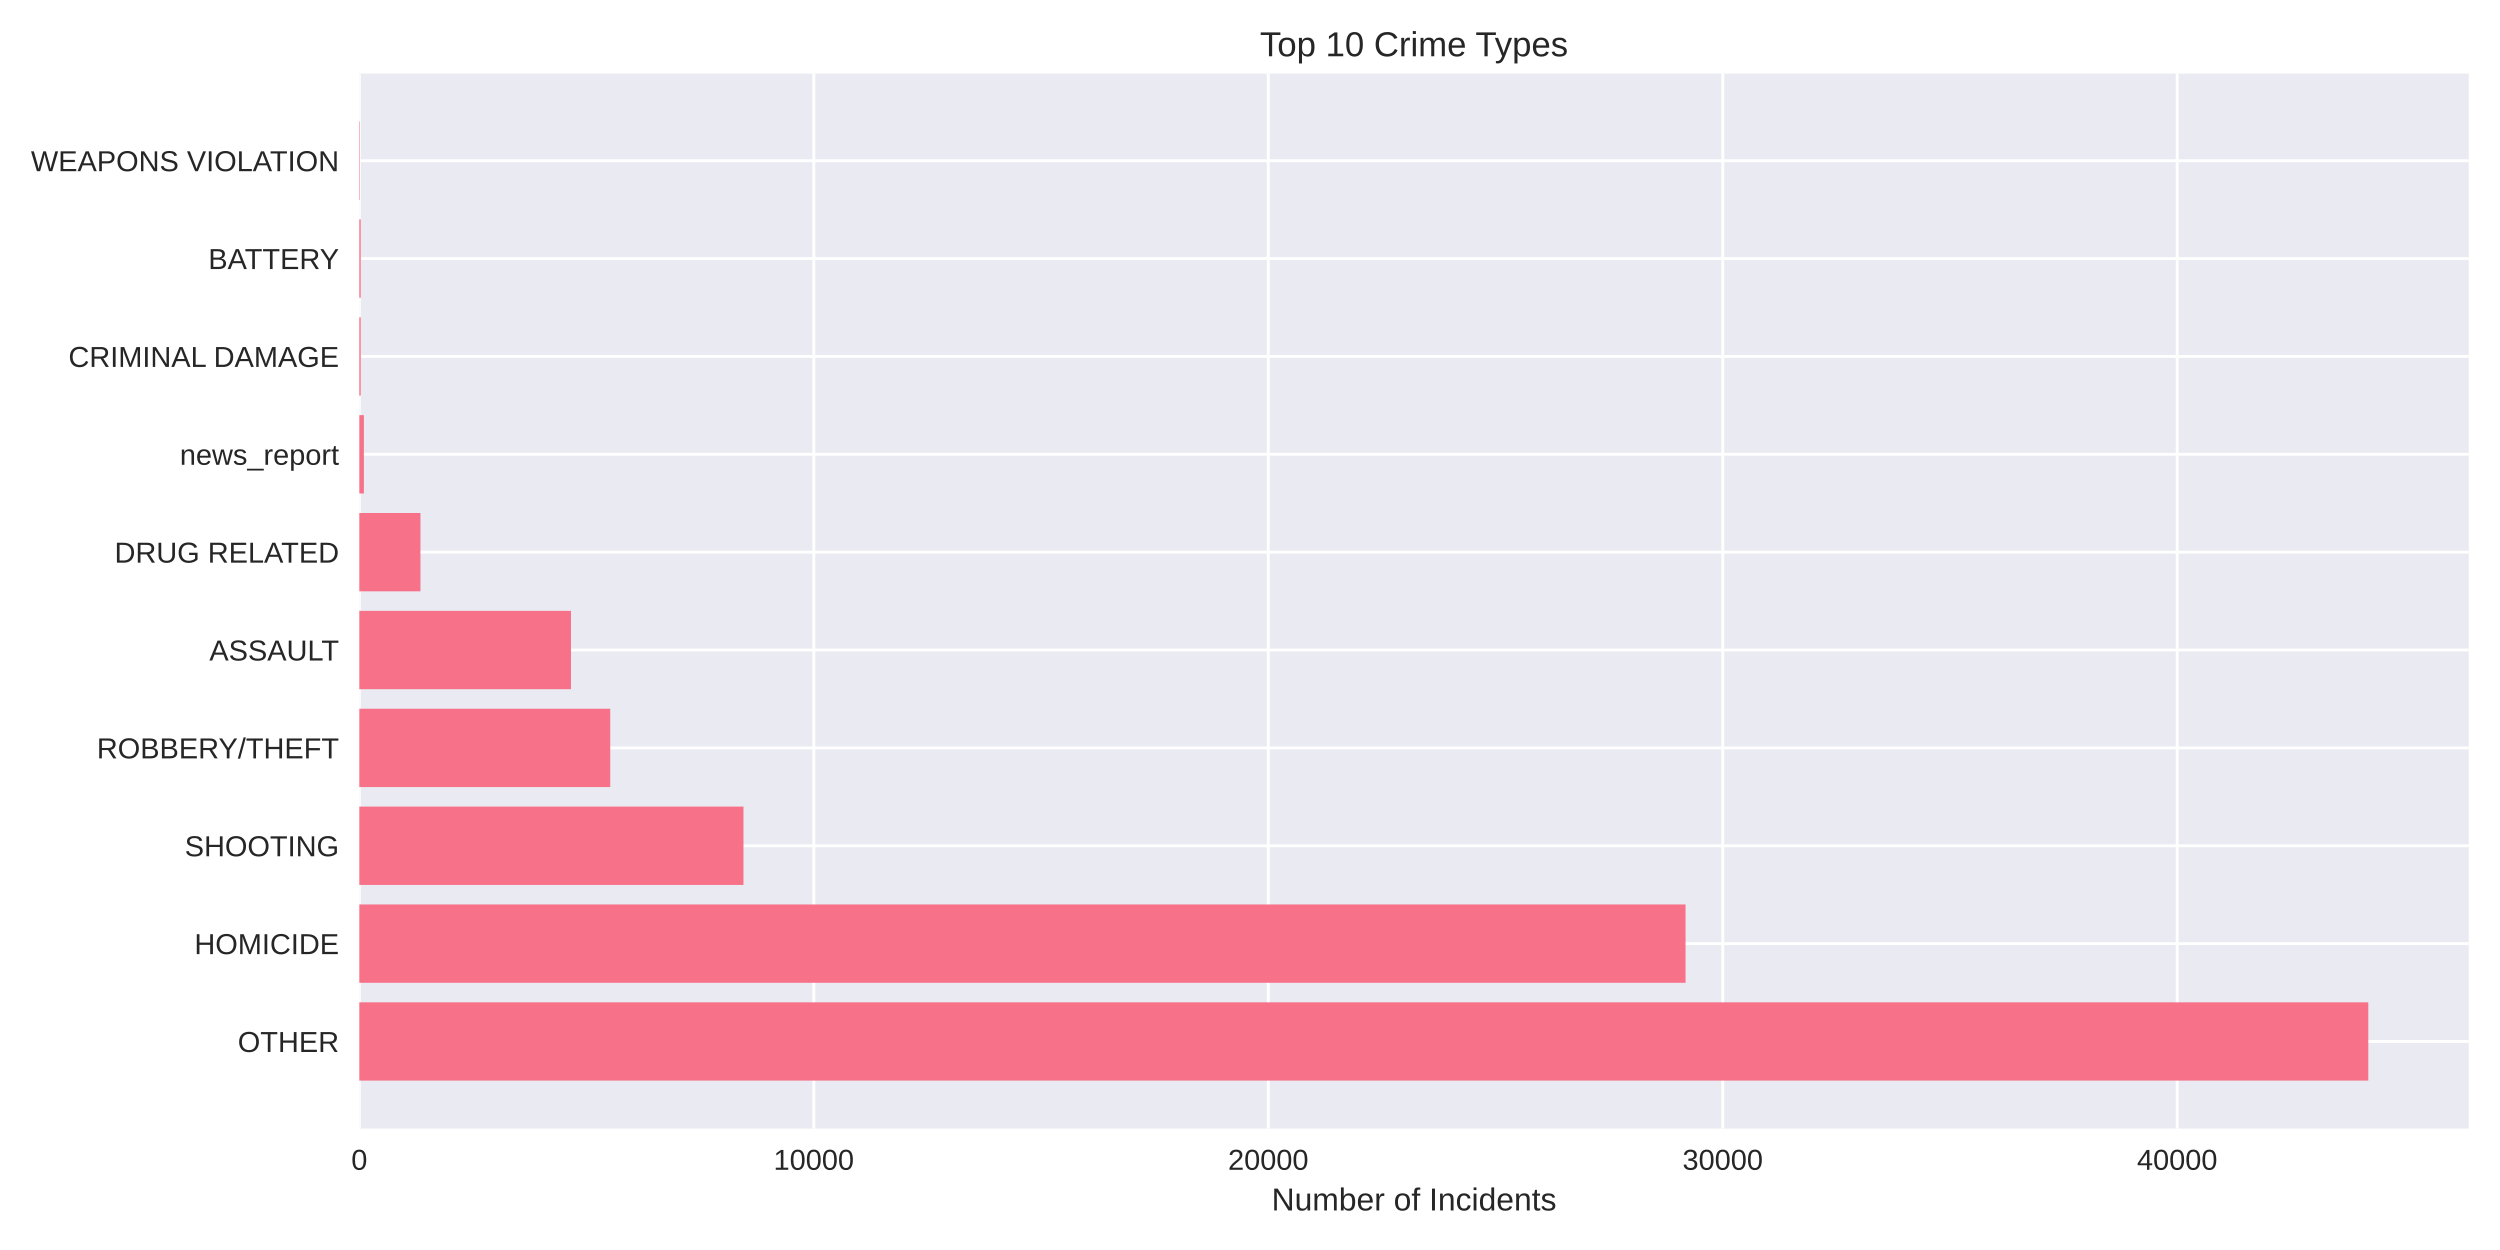
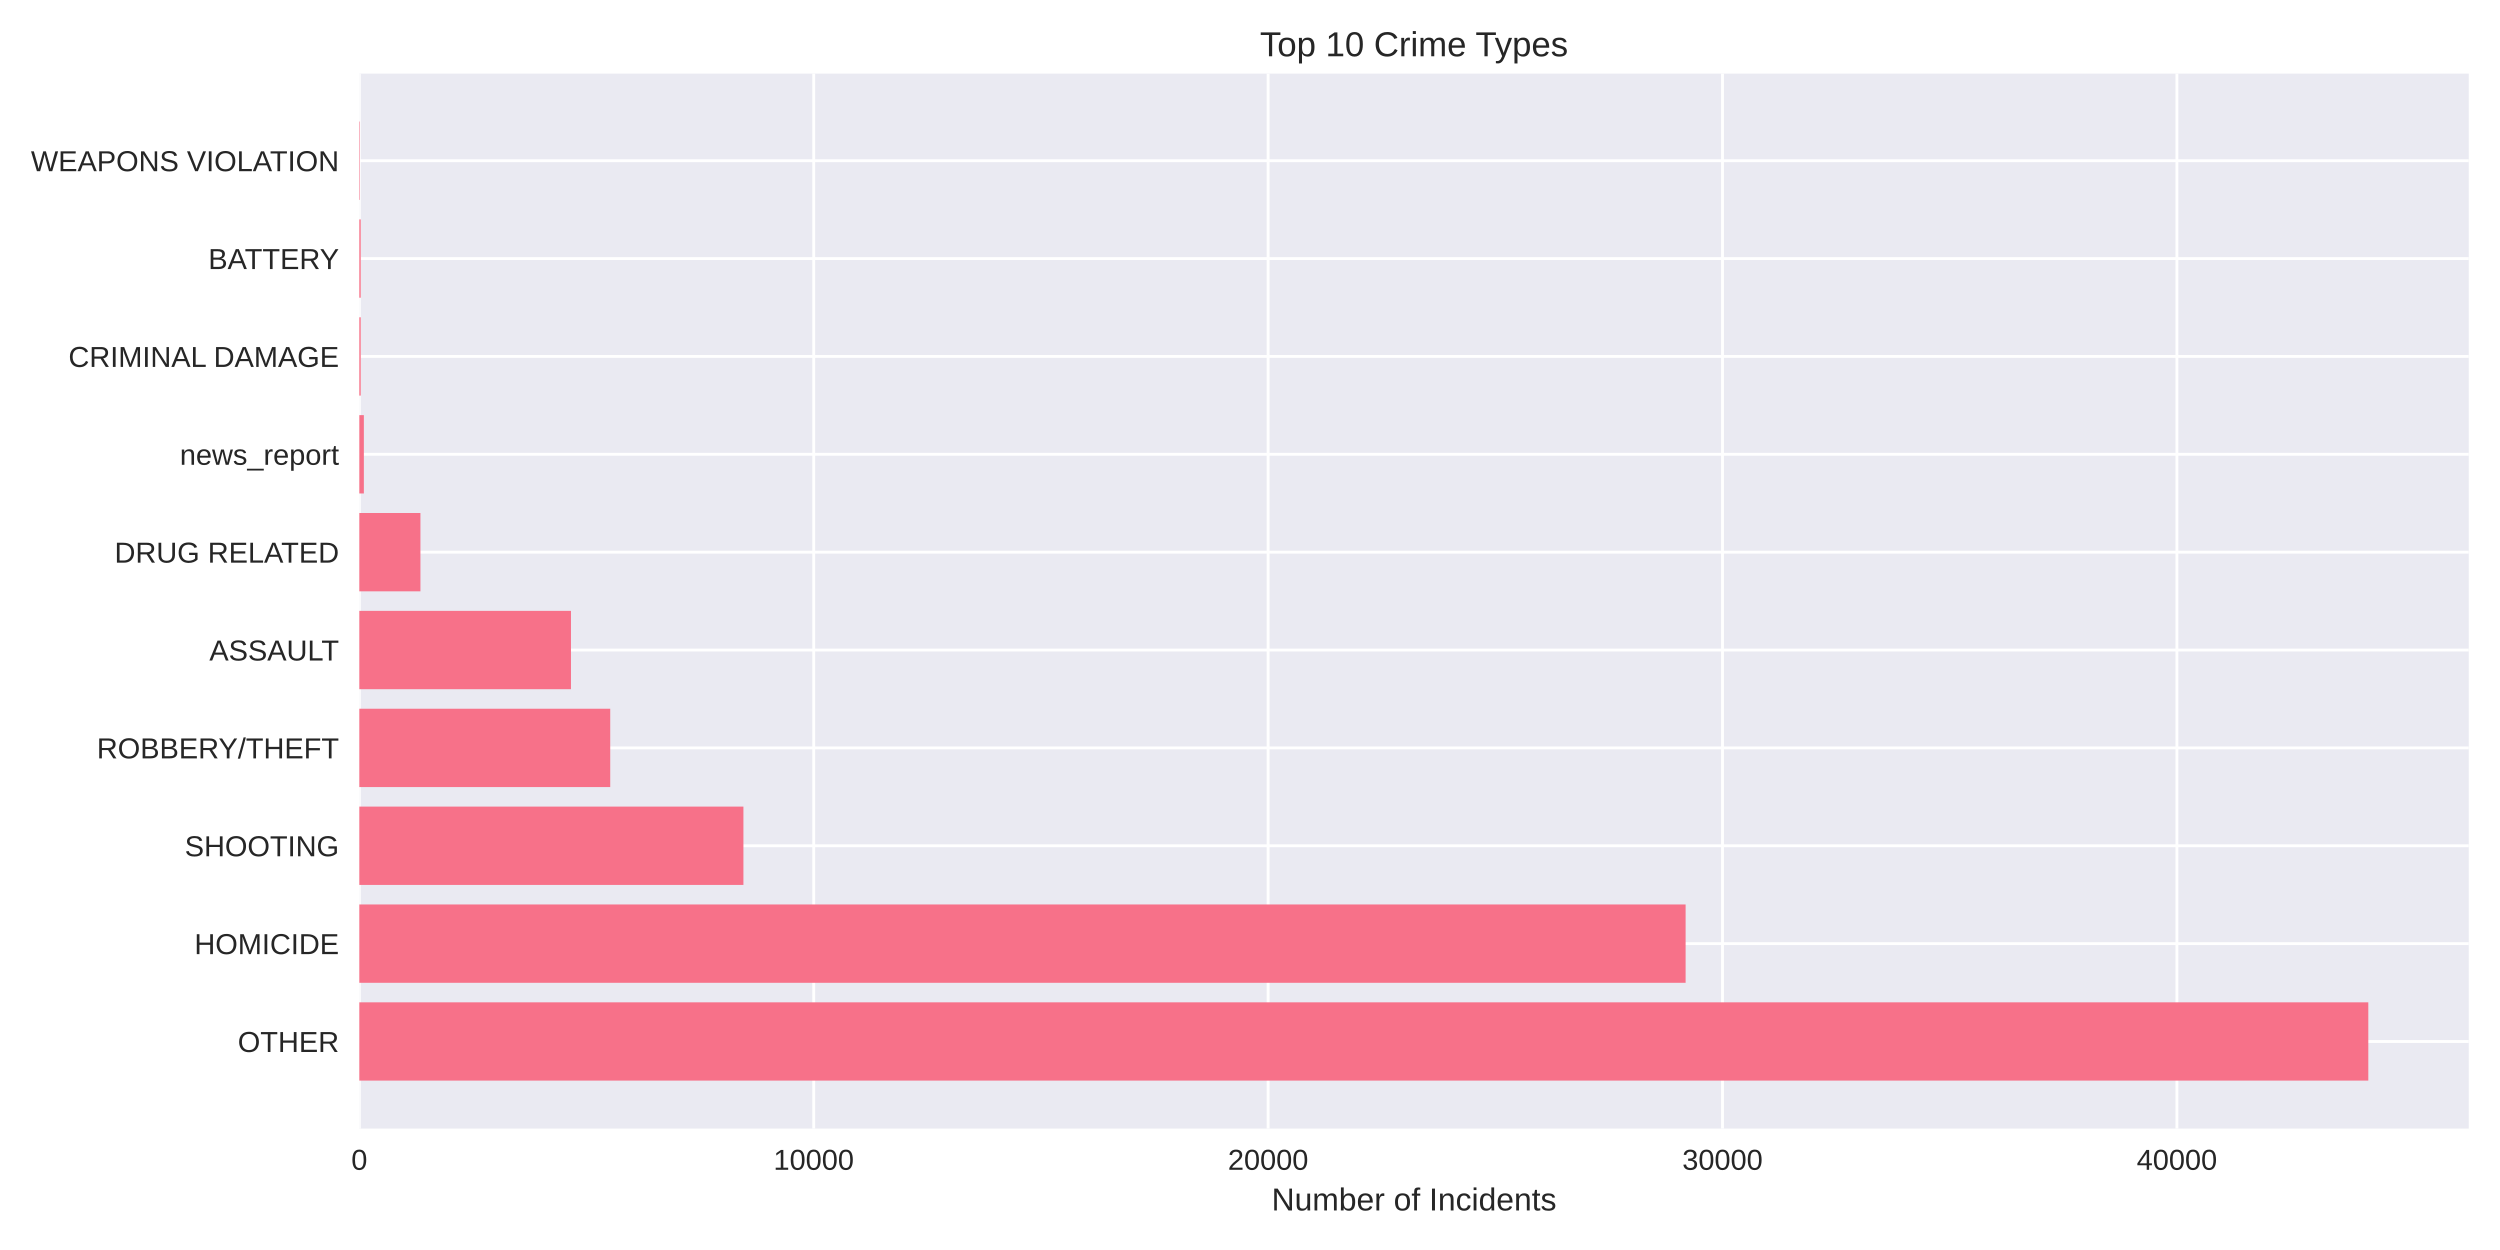
<svg xmlns="http://www.w3.org/2000/svg" width="864pt" height="432pt" viewBox="0 0 864 432" version="1.1">
  <defs>
    <style type="text/css">*{stroke-linejoin: round; stroke-linecap: butt}</style>
  </defs>
  <g id="figure_1">
    <g id="patch_1">
      <path d="M 0 432  L 864 432  L 864 0  L 0 0  z " style="fill: #ffffff" />
    </g>
    <g id="axes_1">
      <g id="patch_2">
        <path d="M 124.18 390.04  L 853.2 390.04  L 853.2 25.44  L 124.18 25.44  z " style="fill: #eaeaf2" />
      </g>
      <g id="matplotlib.axis_1">
        <g id="xtick_1">
          <g id="line2d_1">
-             <path d="M 124.18 390.04  L 124.18 25.44  " clip-path="url(#pe6654f6894)" style="fill: none; stroke: #ffffff; stroke-linecap: round" />
+             <path d="M 124.18 390.04  L 124.18 25.44  " clip-path="url(#pd3d8077197)" style="fill: none; stroke: #ffffff; stroke-linecap: round" />
          </g>
          <g id="line2d_2" />
          <g id="text_1">
            <text style="fill: #262626; font: 10px 'Arial', 'Liberation Sans', 'DejaVu Sans', 'Bitstream Vera Sans', sans-serif; text-anchor: middle" x="124.18" y="404.287" transform="rotate(-0 124.18 404.2869)">0</text>
          </g>
        </g>
        <g id="xtick_2">
          <g id="line2d_3">
-             <path d="M 281.245 390.04  L 281.245 25.44  " clip-path="url(#pe6654f6894)" style="fill: none; stroke: #ffffff; stroke-linecap: round" />
+             <path d="M 281.22 390.04  L 281.22 25.44  " clip-path="url(#pd3d8077197)" style="fill: none; stroke: #ffffff; stroke-linecap: round" />
          </g>
          <g id="line2d_4" />
          <g id="text_2">
-             <text style="fill: #262626; font: 10px 'Arial', 'Liberation Sans', 'DejaVu Sans', 'Bitstream Vera Sans', sans-serif; text-anchor: middle" x="281.245" y="404.287" transform="rotate(-0 281.2448 404.2869)">10000</text>
+             <text style="fill: #262626; font: 10px 'Arial', 'Liberation Sans', 'DejaVu Sans', 'Bitstream Vera Sans', sans-serif; text-anchor: middle" x="281.22" y="404.287" transform="rotate(-0 281.2199 404.2869)">10000</text>
          </g>
        </g>
        <g id="xtick_3">
          <g id="line2d_5">
-             <path d="M 438.31 390.04  L 438.31 25.44  " clip-path="url(#pe6654f6894)" style="fill: none; stroke: #ffffff; stroke-linecap: round" />
+             <path d="M 438.26 390.04  L 438.26 25.44  " clip-path="url(#pd3d8077197)" style="fill: none; stroke: #ffffff; stroke-linecap: round" />
          </g>
          <g id="line2d_6" />
          <g id="text_3">
-             <text style="fill: #262626; font: 10px 'Arial', 'Liberation Sans', 'DejaVu Sans', 'Bitstream Vera Sans', sans-serif; text-anchor: middle" x="438.31" y="404.287" transform="rotate(-0 438.3095 404.2869)">20000</text>
+             <text style="fill: #262626; font: 10px 'Arial', 'Liberation Sans', 'DejaVu Sans', 'Bitstream Vera Sans', sans-serif; text-anchor: middle" x="438.26" y="404.287" transform="rotate(-0 438.2598 404.2869)">20000</text>
          </g>
        </g>
        <g id="xtick_4">
          <g id="line2d_7">
-             <path d="M 595.374 390.04  L 595.374 25.44  " clip-path="url(#pe6654f6894)" style="fill: none; stroke: #ffffff; stroke-linecap: round" />
+             <path d="M 595.3 390.04  L 595.3 25.44  " clip-path="url(#pd3d8077197)" style="fill: none; stroke: #ffffff; stroke-linecap: round" />
          </g>
          <g id="line2d_8" />
          <g id="text_4">
-             <text style="fill: #262626; font: 10px 'Arial', 'Liberation Sans', 'DejaVu Sans', 'Bitstream Vera Sans', sans-serif; text-anchor: middle" x="595.374" y="404.287" transform="rotate(-0 595.3743 404.2869)">30000</text>
+             <text style="fill: #262626; font: 10px 'Arial', 'Liberation Sans', 'DejaVu Sans', 'Bitstream Vera Sans', sans-serif; text-anchor: middle" x="595.3" y="404.287" transform="rotate(-0 595.2997 404.2869)">30000</text>
          </g>
        </g>
        <g id="xtick_5">
          <g id="line2d_9">
-             <path d="M 752.439 390.04  L 752.439 25.44  " clip-path="url(#pe6654f6894)" style="fill: none; stroke: #ffffff; stroke-linecap: round" />
+             <path d="M 752.34 390.04  L 752.34 25.44  " clip-path="url(#pd3d8077197)" style="fill: none; stroke: #ffffff; stroke-linecap: round" />
          </g>
          <g id="line2d_10" />
          <g id="text_5">
-             <text style="fill: #262626; font: 10px 'Arial', 'Liberation Sans', 'DejaVu Sans', 'Bitstream Vera Sans', sans-serif; text-anchor: middle" x="752.439" y="404.287" transform="rotate(-0 752.439 404.2869)">40000</text>
+             <text style="fill: #262626; font: 10px 'Arial', 'Liberation Sans', 'DejaVu Sans', 'Bitstream Vera Sans', sans-serif; text-anchor: middle" x="752.34" y="404.287" transform="rotate(-0 752.3396 404.2869)">40000</text>
          </g>
        </g>
        <g id="text_6">
          <text style="fill: #262626; font: 11px 'Arial', 'Liberation Sans', 'DejaVu Sans', 'Bitstream Vera Sans', sans-serif; text-anchor: middle" x="488.69" y="418.333" transform="rotate(-0 488.69 418.3334)">Number of Incidents</text>
        </g>
      </g>
      <g id="matplotlib.axis_2">
        <g id="ytick_1">
          <g id="line2d_11">
-             <path d="M 124.18 359.939  L 853.2 359.939  " clip-path="url(#pe6654f6894)" style="fill: none; stroke: #ffffff; stroke-linecap: round" />
+             <path d="M 124.18 359.939  L 853.2 359.939  " clip-path="url(#pd3d8077197)" style="fill: none; stroke: #ffffff; stroke-linecap: round" />
          </g>
          <g id="line2d_12" />
          <g id="text_7">
            <text style="fill: #262626; font: 10px 'Arial', 'Liberation Sans', 'DejaVu Sans', 'Bitstream Vera Sans', sans-serif; text-anchor: end" x="117.18" y="363.562" transform="rotate(-0 117.18 363.562)">OTHER</text>
          </g>
        </g>
        <g id="ytick_2">
          <g id="line2d_13">
-             <path d="M 124.18 326.117  L 853.2 326.117  " clip-path="url(#pe6654f6894)" style="fill: none; stroke: #ffffff; stroke-linecap: round" />
+             <path d="M 124.18 326.117  L 853.2 326.117  " clip-path="url(#pd3d8077197)" style="fill: none; stroke: #ffffff; stroke-linecap: round" />
          </g>
          <g id="line2d_14" />
          <g id="text_8">
            <text style="fill: #262626; font: 10px 'Arial', 'Liberation Sans', 'DejaVu Sans', 'Bitstream Vera Sans', sans-serif; text-anchor: end" x="117.18" y="329.74" transform="rotate(-0 117.18 329.7401)">HOMICIDE</text>
          </g>
        </g>
        <g id="ytick_3">
          <g id="line2d_15">
-             <path d="M 124.18 292.295  L 853.2 292.295  " clip-path="url(#pe6654f6894)" style="fill: none; stroke: #ffffff; stroke-linecap: round" />
+             <path d="M 124.18 292.295  L 853.2 292.295  " clip-path="url(#pd3d8077197)" style="fill: none; stroke: #ffffff; stroke-linecap: round" />
          </g>
          <g id="line2d_16" />
          <g id="text_9">
            <text style="fill: #262626; font: 10px 'Arial', 'Liberation Sans', 'DejaVu Sans', 'Bitstream Vera Sans', sans-serif; text-anchor: end" x="117.18" y="295.918" transform="rotate(-0 117.18 295.9182)">SHOOTING</text>
          </g>
        </g>
        <g id="ytick_4">
          <g id="line2d_17">
-             <path d="M 124.18 258.473  L 853.2 258.473  " clip-path="url(#pe6654f6894)" style="fill: none; stroke: #ffffff; stroke-linecap: round" />
+             <path d="M 124.18 258.473  L 853.2 258.473  " clip-path="url(#pd3d8077197)" style="fill: none; stroke: #ffffff; stroke-linecap: round" />
          </g>
          <g id="line2d_18" />
          <g id="text_10">
            <text style="fill: #262626; font: 10px 'Arial', 'Liberation Sans', 'DejaVu Sans', 'Bitstream Vera Sans', sans-serif; text-anchor: end" x="117.18" y="262.096" transform="rotate(-0 117.18 262.0963)">ROBBERY/THEFT</text>
          </g>
        </g>
        <g id="ytick_5">
          <g id="line2d_19">
-             <path d="M 124.18 224.651  L 853.2 224.651  " clip-path="url(#pe6654f6894)" style="fill: none; stroke: #ffffff; stroke-linecap: round" />
+             <path d="M 124.18 224.651  L 853.2 224.651  " clip-path="url(#pd3d8077197)" style="fill: none; stroke: #ffffff; stroke-linecap: round" />
          </g>
          <g id="line2d_20" />
          <g id="text_11">
            <text style="fill: #262626; font: 10px 'Arial', 'Liberation Sans', 'DejaVu Sans', 'Bitstream Vera Sans', sans-serif; text-anchor: end" x="117.18" y="228.274" transform="rotate(-0 117.18 228.2744)">ASSAULT</text>
          </g>
        </g>
        <g id="ytick_6">
          <g id="line2d_21">
-             <path d="M 124.18 190.829  L 853.2 190.829  " clip-path="url(#pe6654f6894)" style="fill: none; stroke: #ffffff; stroke-linecap: round" />
+             <path d="M 124.18 190.829  L 853.2 190.829  " clip-path="url(#pd3d8077197)" style="fill: none; stroke: #ffffff; stroke-linecap: round" />
          </g>
          <g id="line2d_22" />
          <g id="text_12">
            <text style="fill: #262626; font: 10px 'Arial', 'Liberation Sans', 'DejaVu Sans', 'Bitstream Vera Sans', sans-serif; text-anchor: end" x="117.18" y="194.452" transform="rotate(-0 117.18 194.4525)">DRUG RELATED</text>
          </g>
        </g>
        <g id="ytick_7">
          <g id="line2d_23">
-             <path d="M 124.18 157.007  L 853.2 157.007  " clip-path="url(#pe6654f6894)" style="fill: none; stroke: #ffffff; stroke-linecap: round" />
+             <path d="M 124.18 157.007  L 853.2 157.007  " clip-path="url(#pd3d8077197)" style="fill: none; stroke: #ffffff; stroke-linecap: round" />
          </g>
          <g id="line2d_24" />
          <g id="text_13">
            <text style="fill: #262626; font: 10px 'Arial', 'Liberation Sans', 'DejaVu Sans', 'Bitstream Vera Sans', sans-serif; text-anchor: end" x="117.18" y="160.631" transform="rotate(-0 117.18 160.6306)">news_report</text>
          </g>
        </g>
        <g id="ytick_8">
          <g id="line2d_25">
-             <path d="M 124.18 123.185  L 853.2 123.185  " clip-path="url(#pe6654f6894)" style="fill: none; stroke: #ffffff; stroke-linecap: round" />
+             <path d="M 124.18 123.185  L 853.2 123.185  " clip-path="url(#pd3d8077197)" style="fill: none; stroke: #ffffff; stroke-linecap: round" />
          </g>
          <g id="line2d_26" />
          <g id="text_14">
            <text style="fill: #262626; font: 10px 'Arial', 'Liberation Sans', 'DejaVu Sans', 'Bitstream Vera Sans', sans-serif; text-anchor: end" x="117.18" y="126.809" transform="rotate(-0 117.18 126.8087)">CRIMINAL DAMAGE</text>
          </g>
        </g>
        <g id="ytick_9">
          <g id="line2d_27">
-             <path d="M 124.18 89.363  L 853.2 89.363  " clip-path="url(#pe6654f6894)" style="fill: none; stroke: #ffffff; stroke-linecap: round" />
+             <path d="M 124.18 89.363  L 853.2 89.363  " clip-path="url(#pd3d8077197)" style="fill: none; stroke: #ffffff; stroke-linecap: round" />
          </g>
          <g id="line2d_28" />
          <g id="text_15">
            <text style="fill: #262626; font: 10px 'Arial', 'Liberation Sans', 'DejaVu Sans', 'Bitstream Vera Sans', sans-serif; text-anchor: end" x="117.18" y="92.987" transform="rotate(-0 117.18 92.98681)">BATTERY</text>
          </g>
        </g>
        <g id="ytick_10">
          <g id="line2d_29">
-             <path d="M 124.18 55.541  L 853.2 55.541  " clip-path="url(#pe6654f6894)" style="fill: none; stroke: #ffffff; stroke-linecap: round" />
+             <path d="M 124.18 55.541  L 853.2 55.541  " clip-path="url(#pd3d8077197)" style="fill: none; stroke: #ffffff; stroke-linecap: round" />
          </g>
          <g id="line2d_30" />
          <g id="text_16">
            <text style="fill: #262626; font: 10px 'Arial', 'Liberation Sans', 'DejaVu Sans', 'Bitstream Vera Sans', sans-serif; text-anchor: end" x="117.18" y="59.165" transform="rotate(-0 117.18 59.16492)">WEAPONS VIOLATION</text>
          </g>
        </g>
      </g>
      <g id="patch_3">
-         <path d="M 124.18 373.467  L 818.485 373.467  L 818.485 346.41  L 124.18 346.41  z " clip-path="url(#pe6654f6894)" style="fill: #f77189" />
+         <path d="M 124.18 373.467  L 818.485 373.467  L 818.485 346.41  L 124.18 346.41  z " clip-path="url(#pd3d8077197)" style="fill: #f77189" />
      </g>
      <g id="patch_4">
-         <path d="M 124.18 339.645  L 582.526 339.645  L 582.526 312.588  L 124.18 312.588  z " clip-path="url(#pe6654f6894)" style="fill: #f77189" />
+         <path d="M 124.18 339.645  L 582.548 339.645  L 582.548 312.588  L 124.18 312.588  z " clip-path="url(#pd3d8077197)" style="fill: #f77189" />
      </g>
      <g id="patch_5">
-         <path d="M 124.18 305.823  L 256.947 305.823  L 256.947 278.766  L 124.18 278.766  z " clip-path="url(#pe6654f6894)" style="fill: #f77189" />
+         <path d="M 124.18 305.823  L 256.926 305.823  L 256.926 278.766  L 124.18 278.766  z " clip-path="url(#pd3d8077197)" style="fill: #f77189" />
      </g>
      <g id="patch_6">
-         <path d="M 124.18 272.002  L 210.895 272.002  L 210.895 244.944  L 124.18 244.944  z " clip-path="url(#pe6654f6894)" style="fill: #f77189" />
+         <path d="M 124.18 272.002  L 210.897 272.002  L 210.897 244.944  L 124.18 244.944  z " clip-path="url(#pd3d8077197)" style="fill: #f77189" />
      </g>
      <g id="patch_7">
-         <path d="M 124.18 238.18  L 197.325 238.18  L 197.325 211.122  L 124.18 211.122  z " clip-path="url(#pe6654f6894)" style="fill: #f77189" />
+         <path d="M 124.18 238.18  L 197.329 238.18  L 197.329 211.122  L 124.18 211.122  z " clip-path="url(#pd3d8077197)" style="fill: #f77189" />
      </g>
      <g id="patch_8">
-         <path d="M 124.18 204.358  L 145.305 204.358  L 145.305 177.3  L 124.18 177.3  z " clip-path="url(#pe6654f6894)" style="fill: #f77189" />
+         <path d="M 124.18 204.358  L 145.302 204.358  L 145.302 177.3  L 124.18 177.3  z " clip-path="url(#pd3d8077197)" style="fill: #f77189" />
      </g>
      <g id="patch_9">
-         <path d="M 124.18 170.536  L 125.751 170.536  L 125.751 143.478  L 124.18 143.478  z " clip-path="url(#pe6654f6894)" style="fill: #f77189" />
+         <path d="M 124.18 170.536  L 125.75 170.536  L 125.75 143.478  L 124.18 143.478  z " clip-path="url(#pd3d8077197)" style="fill: #f77189" />
      </g>
      <g id="patch_10">
-         <path d="M 124.18 136.714  L 124.667 136.714  L 124.667 109.657  L 124.18 109.657  z " clip-path="url(#pe6654f6894)" style="fill: #f77189" />
+         <path d="M 124.18 136.714  L 124.667 136.714  L 124.667 109.657  L 124.18 109.657  z " clip-path="url(#pd3d8077197)" style="fill: #f77189" />
      </g>
      <g id="patch_11">
-         <path d="M 124.18 102.892  L 124.667 102.892  L 124.667 75.835  L 124.18 75.835  z " clip-path="url(#pe6654f6894)" style="fill: #f77189" />
+         <path d="M 124.18 102.892  L 124.667 102.892  L 124.667 75.835  L 124.18 75.835  z " clip-path="url(#pd3d8077197)" style="fill: #f77189" />
      </g>
      <g id="patch_12">
-         <path d="M 124.18 69.07  L 124.353 69.07  L 124.353 42.013  L 124.18 42.013  z " clip-path="url(#pe6654f6894)" style="fill: #f77189" />
+         <path d="M 124.18 69.07  L 124.353 69.07  L 124.353 42.013  L 124.18 42.013  z " clip-path="url(#pd3d8077197)" style="fill: #f77189" />
      </g>
      <g id="patch_13">
        <path d="M 124.18 390.04  L 124.18 25.44  " style="fill: none" />
      </g>
      <g id="patch_14">
        <path d="M 853.2 390.04  L 853.2 25.44  " style="fill: none" />
      </g>
      <g id="patch_15">
        <path d="M 124.18 390.04  L 853.2 390.04  " style="fill: none" />
      </g>
      <g id="patch_16">
        <path d="M 124.18 25.44  L 853.2 25.44  " style="fill: none" />
      </g>
      <g id="text_17">
        <text style="fill: #262626; font: 12px 'Arial', 'Liberation Sans', 'DejaVu Sans', 'Bitstream Vera Sans', sans-serif; text-anchor: middle" x="488.69" y="19.44" transform="rotate(-0 488.69 19.44)">Top 10 Crime Types</text>
      </g>
    </g>
  </g>
  <defs>
-     <clipPath id="pe6654f6894">
+     <clipPath id="pd3d8077197">
      <rect x="124.18" y="25.44" width="729.02" height="364.6" />
    </clipPath>
  </defs>
</svg>
